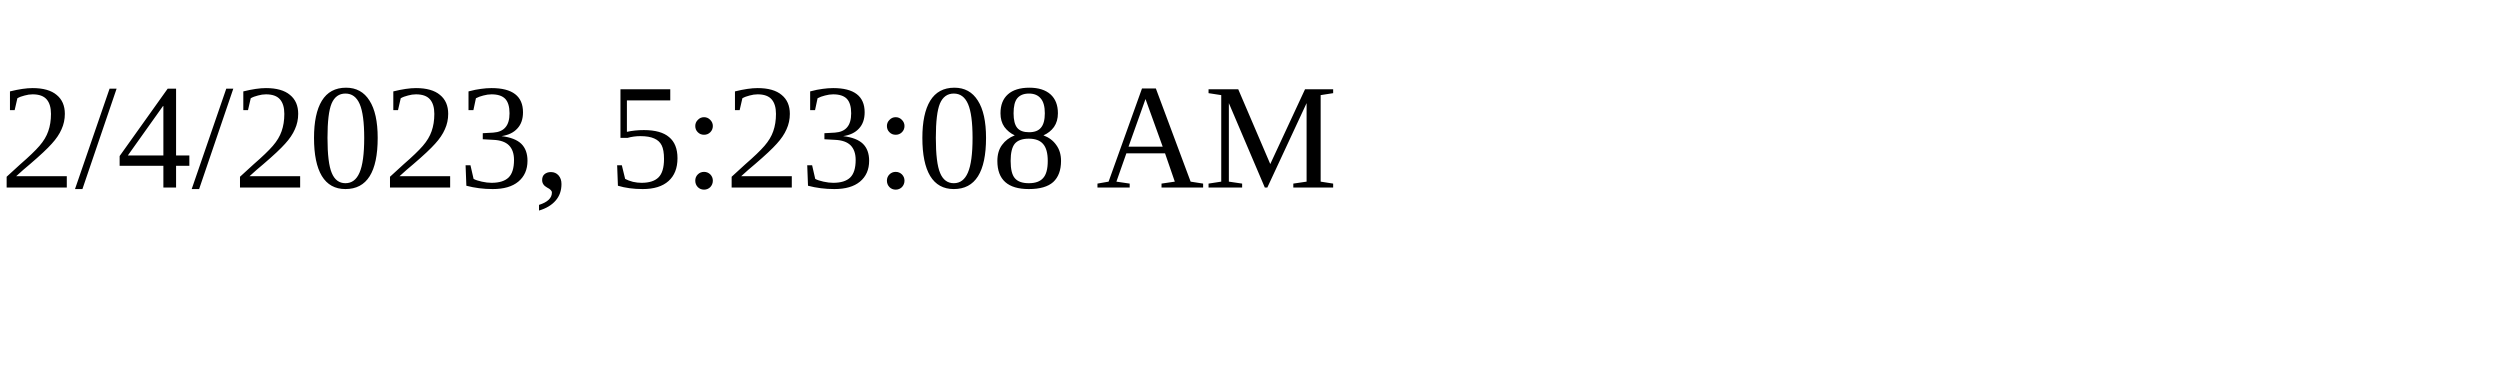
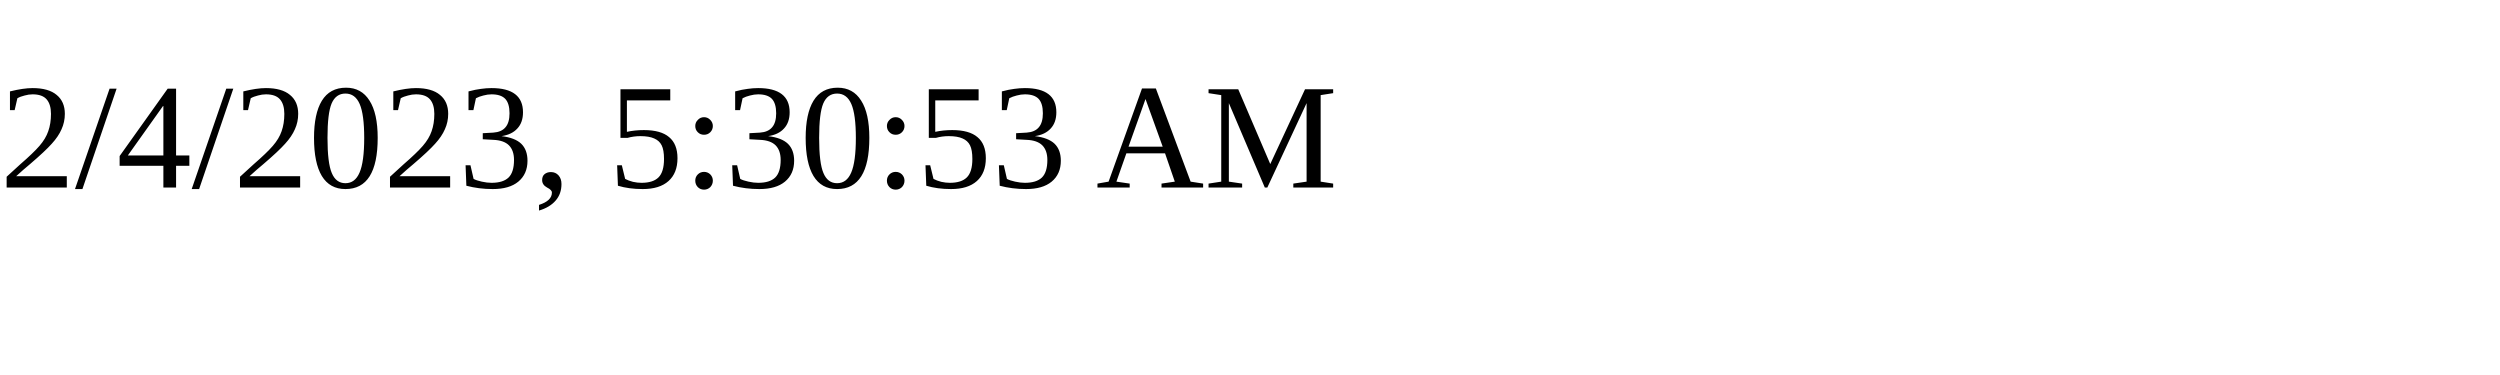
<svg xmlns="http://www.w3.org/2000/svg" height="30" width="200">
-   <text x="0" y="15">2/4/2023, 5:23:08 AM</text>
+   <text x="0" y="15">2/4/2023, 5:30:53 AM</text>
</svg>
